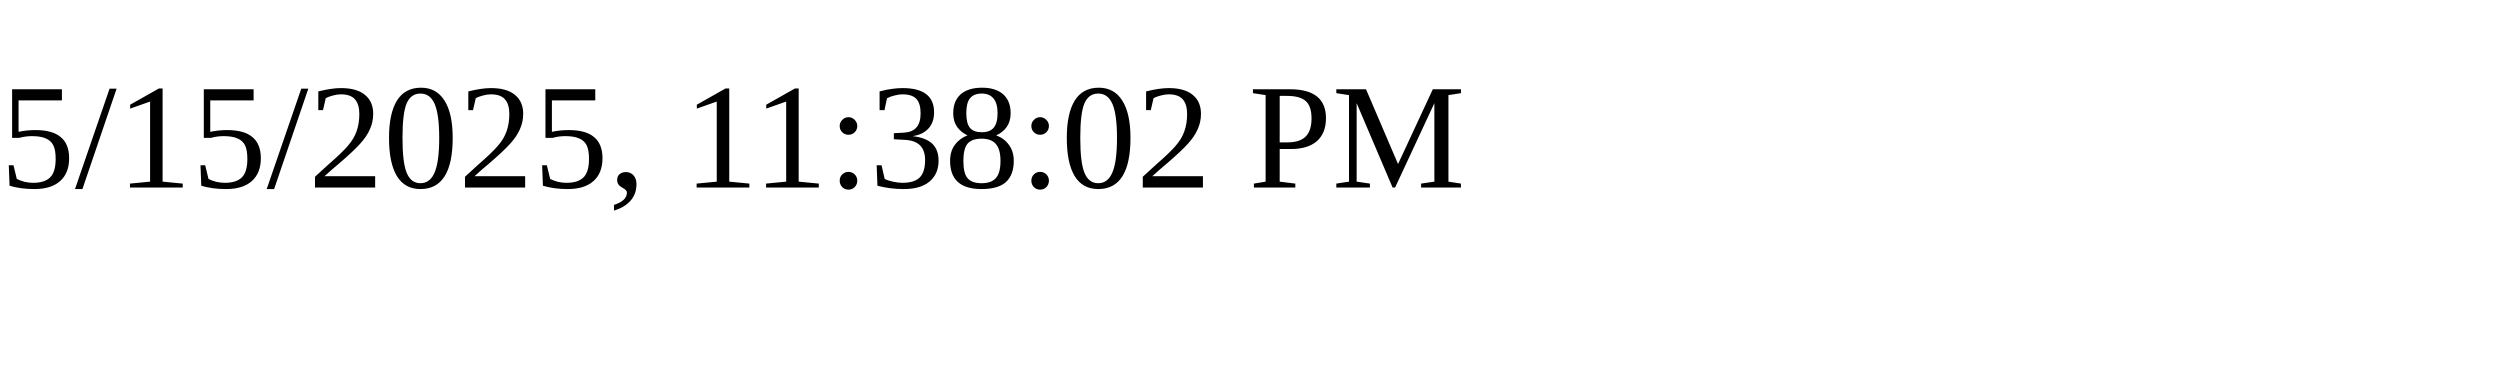
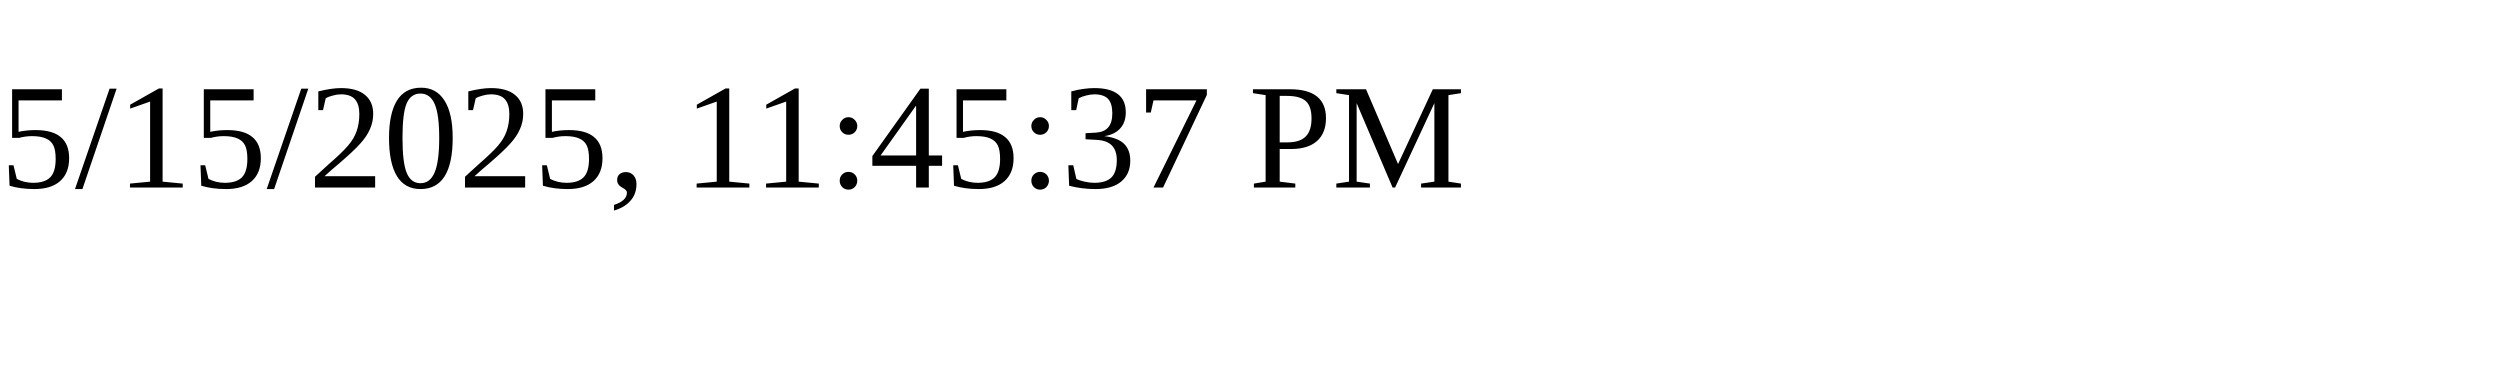
<svg xmlns="http://www.w3.org/2000/svg" height="30" width="200">
-   <text x="0" y="15">5/15/2025, 11:38:02 PM</text>
+   <text x="0" y="15">5/15/2025, 11:45:37 PM</text>
</svg>
